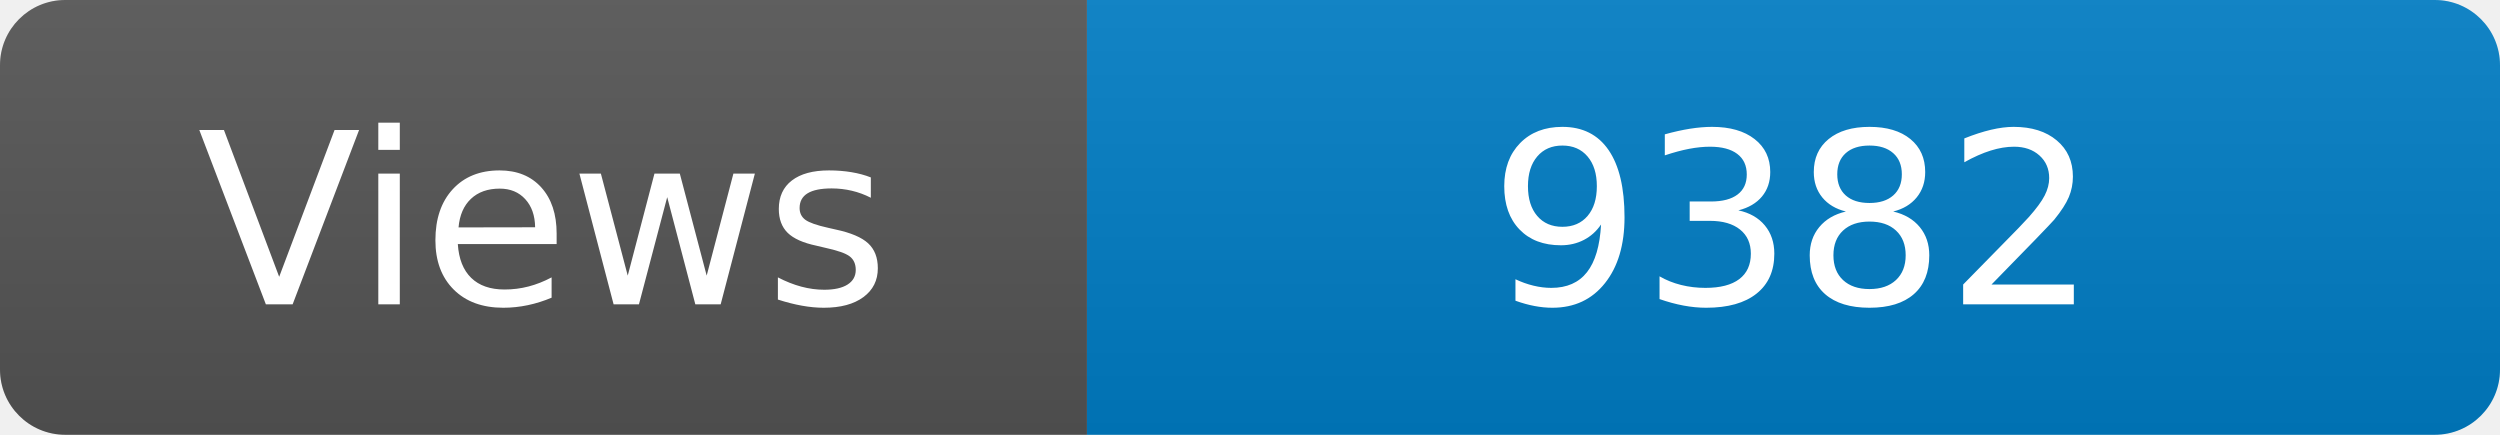
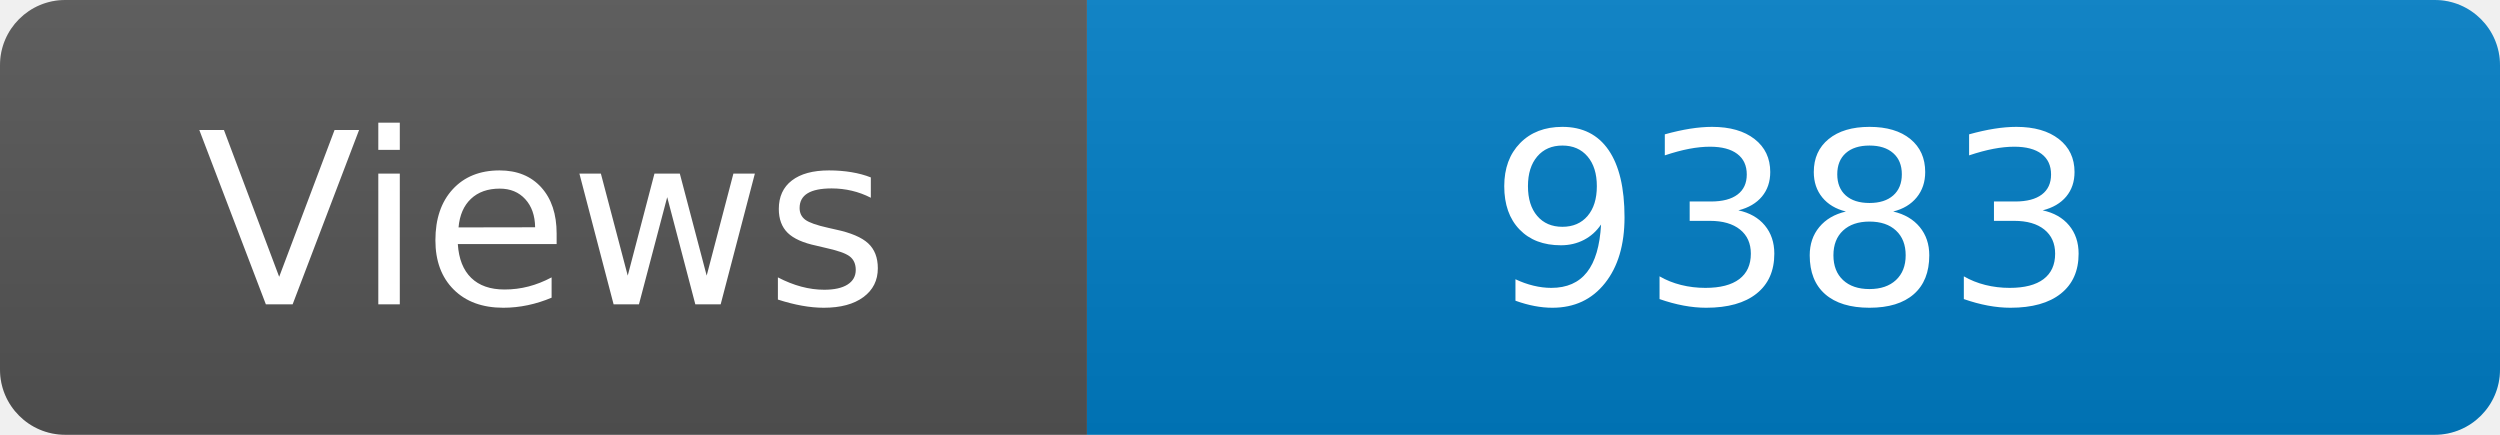
<svg xmlns="http://www.w3.org/2000/svg" width="115" height="20" role="img" aria-label="Maintained?: yes">
  <linearGradient id="s" x2="0" y2="100%">
    <stop offset="0" stop-color="#bbb" stop-opacity=".1" />
    <stop offset="1" stop-opacity=".1" />
  </linearGradient>
  <clipPath id="r">
    <rect width="115" height="20" rx="3" fill="#fff" />
  </clipPath>
  <g clip-path="url(#r)">
    <rect width="50" height="20" fill="#555" />
    <rect x="50" width="160" height="20" fill="#007ec6" />
    <rect width="115" height="20" fill="url(#s)" />
  </g>
  <g fill="#fff" text-anchor="middle" font-family="Verdana,Geneva,DejaVu Sans,sans-serif" font-size="110">
    <text x="250" y="140" transform="scale(.1)" fill="#fff">Views</text>
-     <text x="825" y="140" transform="scale(.1)" fill="#fff">9382</text>
+     <text x="825" y="140" transform="scale(.1)" fill="#fff">9383</text>
  </g>
</svg>
